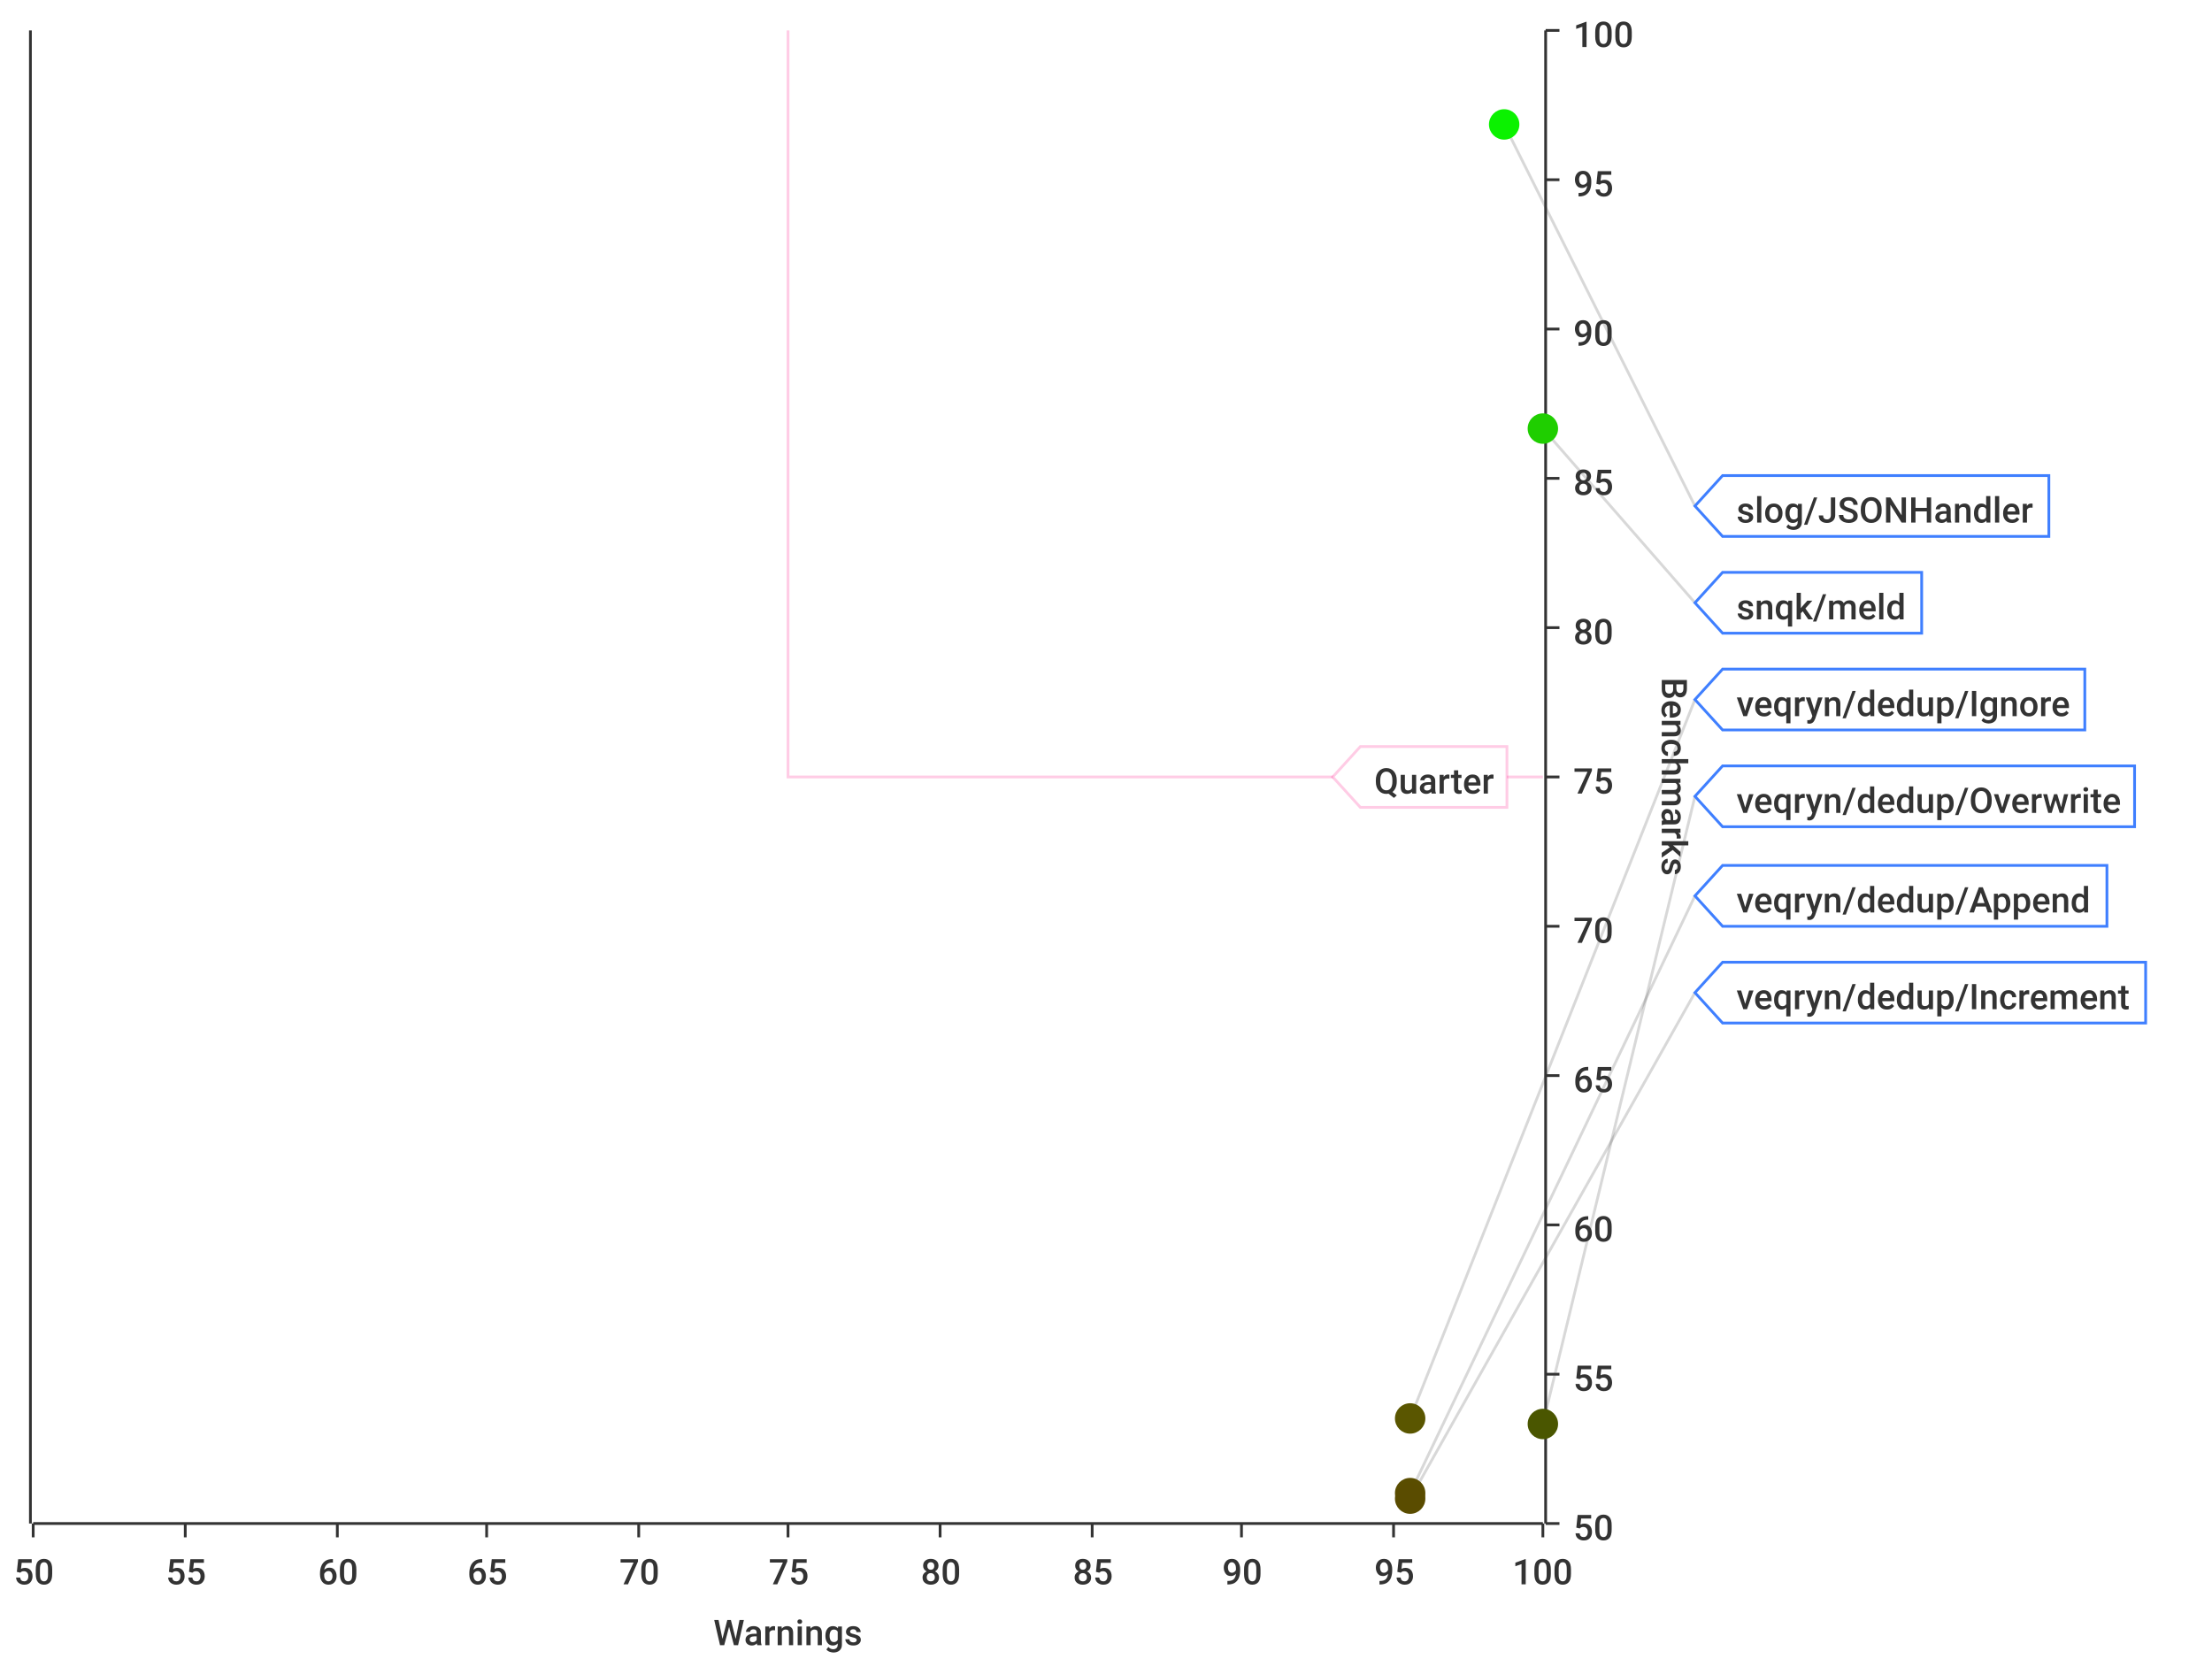
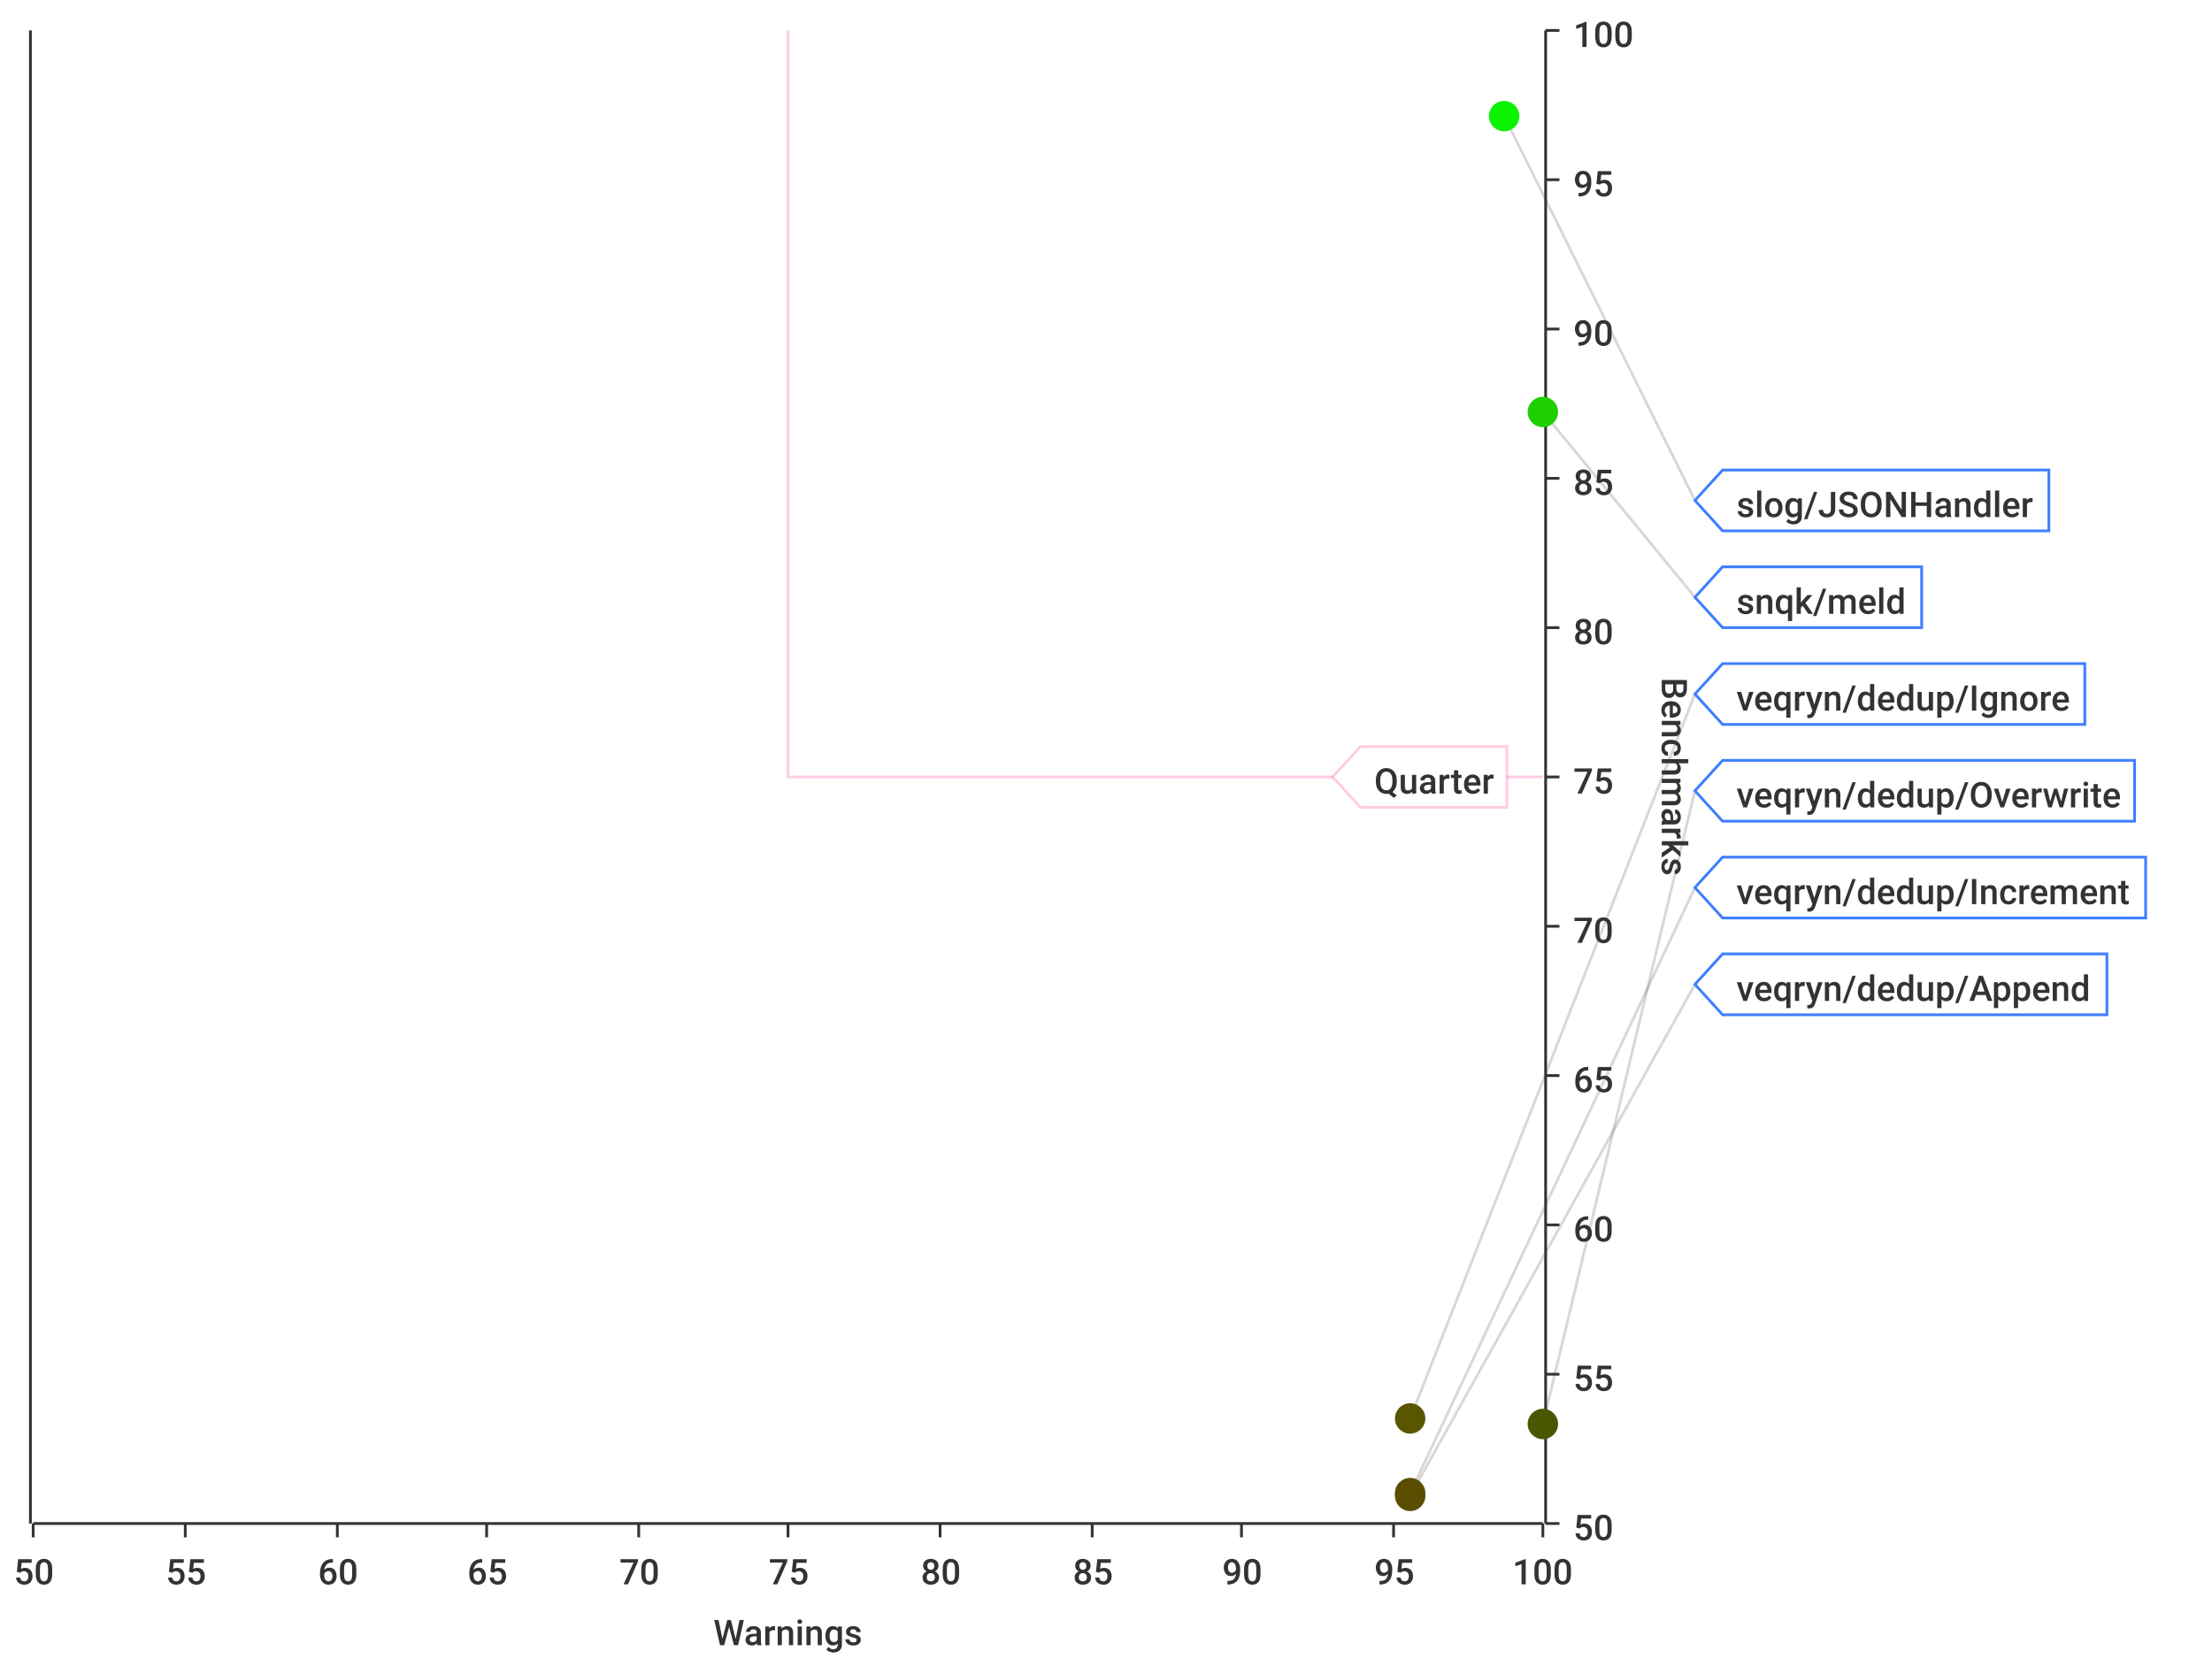
<svg xmlns="http://www.w3.org/2000/svg" width="800" height="600">\n<path d="M 0 0 L 800 0 L 800 600 L 0 600 L 0 0" style="stroke-width:0;stroke:rgba(255,255,255,1.0);fill:rgba(255,255,255,1.0)" />
  <path d="M 12 11 L 558 11 L 558 551 L 12 551 L 12 11" style="stroke-width:0;stroke:rgba(255,255,255,1.0);fill:rgba(255,255,255,1.0)" />
  <path d="M 12 551 L 558 551" style="stroke-width:1;stroke:rgba(51,51,51,1.0);fill:none" />
  <path d="M 12 551 L 12 556" style="stroke-width:1;stroke:rgba(51,51,51,1.0);fill:none" />
  <text x="5" y="573" style="stroke-width:0;stroke:none;fill:rgba(51,51,51,1.0);font-size:12.8px;font-family:'Roboto Medium',sans-serif">50</text>
  <path d="M 67 551 L 67 556" style="stroke-width:1;stroke:rgba(51,51,51,1.0);fill:none" />
  <text x="60" y="573" style="stroke-width:0;stroke:none;fill:rgba(51,51,51,1.0);font-size:12.8px;font-family:'Roboto Medium',sans-serif">55</text>
  <path d="M 122 551 L 122 556" style="stroke-width:1;stroke:rgba(51,51,51,1.0);fill:none" />
  <text x="115" y="573" style="stroke-width:0;stroke:none;fill:rgba(51,51,51,1.0);font-size:12.8px;font-family:'Roboto Medium',sans-serif">60</text>
  <path d="M 176 551 L 176 556" style="stroke-width:1;stroke:rgba(51,51,51,1.0);fill:none" />
  <text x="169" y="573" style="stroke-width:0;stroke:none;fill:rgba(51,51,51,1.0);font-size:12.8px;font-family:'Roboto Medium',sans-serif">65</text>
  <path d="M 231 551 L 231 556" style="stroke-width:1;stroke:rgba(51,51,51,1.0);fill:none" />
  <text x="224" y="573" style="stroke-width:0;stroke:none;fill:rgba(51,51,51,1.0);font-size:12.8px;font-family:'Roboto Medium',sans-serif">70</text>
  <path d="M 285 551 L 285 556" style="stroke-width:1;stroke:rgba(51,51,51,1.0);fill:none" />
  <text x="278" y="573" style="stroke-width:0;stroke:none;fill:rgba(51,51,51,1.0);font-size:12.8px;font-family:'Roboto Medium',sans-serif">75</text>
  <path d="M 340 551 L 340 556" style="stroke-width:1;stroke:rgba(51,51,51,1.0);fill:none" />
  <text x="333" y="573" style="stroke-width:0;stroke:none;fill:rgba(51,51,51,1.0);font-size:12.8px;font-family:'Roboto Medium',sans-serif">80</text>
  <path d="M 395 551 L 395 556" style="stroke-width:1;stroke:rgba(51,51,51,1.0);fill:none" />
  <text x="388" y="573" style="stroke-width:0;stroke:none;fill:rgba(51,51,51,1.0);font-size:12.8px;font-family:'Roboto Medium',sans-serif">85</text>
  <path d="M 449 551 L 449 556" style="stroke-width:1;stroke:rgba(51,51,51,1.0);fill:none" />
  <text x="442" y="573" style="stroke-width:0;stroke:none;fill:rgba(51,51,51,1.0);font-size:12.8px;font-family:'Roboto Medium',sans-serif">90</text>
  <path d="M 504 551 L 504 556" style="stroke-width:1;stroke:rgba(51,51,51,1.0);fill:none" />
  <text x="497" y="573" style="stroke-width:0;stroke:none;fill:rgba(51,51,51,1.0);font-size:12.8px;font-family:'Roboto Medium',sans-serif">95</text>
  <path d="M 558 551 L 558 556" style="stroke-width:1;stroke:rgba(51,51,51,1.0);fill:none" />
  <text x="547" y="573" style="stroke-width:0;stroke:none;fill:rgba(51,51,51,1.0);font-size:12.8px;font-family:'Roboto Medium',sans-serif">100</text>
  <text x="258" y="595" style="stroke-width:0;stroke:none;fill:rgba(51,51,51,1.0);font-size:12.8px;font-family:'Roboto Medium',sans-serif">Warnings</text>
  <path d="M 67 551 L 67 11" style="stroke-width:0;stroke:none;fill:none" />
  <path d="M 122 551 L 122 11" style="stroke-width:0;stroke:none;fill:none" />
  <path d="M 176 551 L 176 11" style="stroke-width:0;stroke:none;fill:none" />
  <path d="M 231 551 L 231 11" style="stroke-width:0;stroke:none;fill:none" />
  <path d="M 285 551 L 285 11" style="stroke-width:0;stroke:none;fill:none" />
  <path d="M 340 551 L 340 11" style="stroke-width:0;stroke:none;fill:none" />
  <path d="M 395 551 L 395 11" style="stroke-width:0;stroke:none;fill:none" />
  <path d="M 449 551 L 449 11" style="stroke-width:0;stroke:none;fill:none" />
  <path d="M 504 551 L 504 11" style="stroke-width:0;stroke:none;fill:none" />
  <path d="M 559 551 L 559 11" style="stroke-width:1;stroke:rgba(51,51,51,1.0);fill:none" />
  <path d="M 559 551 L 564 551" style="stroke-width:1;stroke:rgba(51,51,51,1.0);fill:none" />
  <text x="569" y="557" style="stroke-width:0;stroke:none;fill:rgba(51,51,51,1.0);font-size:12.8px;font-family:'Roboto Medium',sans-serif">50</text>
  <path d="M 559 497 L 564 497" style="stroke-width:1;stroke:rgba(51,51,51,1.0);fill:none" />
  <text x="569" y="503" style="stroke-width:0;stroke:none;fill:rgba(51,51,51,1.0);font-size:12.8px;font-family:'Roboto Medium',sans-serif">55</text>
  <path d="M 559 443 L 564 443" style="stroke-width:1;stroke:rgba(51,51,51,1.0);fill:none" />
  <text x="569" y="449" style="stroke-width:0;stroke:none;fill:rgba(51,51,51,1.0);font-size:12.8px;font-family:'Roboto Medium',sans-serif">60</text>
  <path d="M 559 389 L 564 389" style="stroke-width:1;stroke:rgba(51,51,51,1.0);fill:none" />
  <text x="569" y="395" style="stroke-width:0;stroke:none;fill:rgba(51,51,51,1.0);font-size:12.8px;font-family:'Roboto Medium',sans-serif">65</text>
  <path d="M 559 335 L 564 335" style="stroke-width:1;stroke:rgba(51,51,51,1.0);fill:none" />
  <text x="569" y="341" style="stroke-width:0;stroke:none;fill:rgba(51,51,51,1.0);font-size:12.8px;font-family:'Roboto Medium',sans-serif">70</text>
  <path d="M 559 281 L 564 281" style="stroke-width:1;stroke:rgba(51,51,51,1.0);fill:none" />
  <text x="569" y="287" style="stroke-width:0;stroke:none;fill:rgba(51,51,51,1.0);font-size:12.8px;font-family:'Roboto Medium',sans-serif">75</text>
  <path d="M 559 227 L 564 227" style="stroke-width:1;stroke:rgba(51,51,51,1.0);fill:none" />
  <text x="569" y="233" style="stroke-width:0;stroke:none;fill:rgba(51,51,51,1.0);font-size:12.8px;font-family:'Roboto Medium',sans-serif">80</text>
  <path d="M 559 173 L 564 173" style="stroke-width:1;stroke:rgba(51,51,51,1.0);fill:none" />
  <text x="569" y="179" style="stroke-width:0;stroke:none;fill:rgba(51,51,51,1.0);font-size:12.8px;font-family:'Roboto Medium',sans-serif">85</text>
  <path d="M 559 119 L 564 119" style="stroke-width:1;stroke:rgba(51,51,51,1.0);fill:none" />
  <text x="569" y="125" style="stroke-width:0;stroke:none;fill:rgba(51,51,51,1.0);font-size:12.8px;font-family:'Roboto Medium',sans-serif">90</text>
  <path d="M 559 65 L 564 65" style="stroke-width:1;stroke:rgba(51,51,51,1.0);fill:none" />
  <text x="569" y="71" style="stroke-width:0;stroke:none;fill:rgba(51,51,51,1.0);font-size:12.8px;font-family:'Roboto Medium',sans-serif">95</text>
  <path d="M 559 11 L 564 11" style="stroke-width:1;stroke:rgba(51,51,51,1.0);fill:none" />
  <text x="569" y="17" style="stroke-width:0;stroke:none;fill:rgba(51,51,51,1.0);font-size:12.8px;font-family:'Roboto Medium',sans-serif">100</text>
  <text x="601" y="245" style="stroke-width:0;stroke:none;fill:rgba(51,51,51,1.0);font-size:12.8px;font-family:'Roboto Medium',sans-serif" transform="rotate(90.00,601,245)">Benchmarks</text>
  <path d="M 12 1091 L 558 1091" style="stroke-width:0;stroke:none;fill:none" />
  <path d="M 12 497 L 558 497" style="stroke-width:0;stroke:none;fill:none" />
  <path d="M 12 443 L 558 443" style="stroke-width:0;stroke:none;fill:none" />
  <path d="M 12 389 L 558 389" style="stroke-width:0;stroke:none;fill:none" />
  <path d="M 12 335 L 558 335" style="stroke-width:0;stroke:none;fill:none" />
  <path d="M 12 281 L 558 281" style="stroke-width:0;stroke:none;fill:none" />
  <path d="M 12 227 L 558 227" style="stroke-width:0;stroke:none;fill:none" />
  <path d="M 12 173 L 558 173" style="stroke-width:0;stroke:none;fill:none" />
  <path d="M 12 119 L 558 119" style="stroke-width:0;stroke:none;fill:none" />
  <path d="M 12 65 L 558 65" style="stroke-width:0;stroke:none;fill:none" />
  <path d="M 11 551 L 11 11" style="stroke-width:1;stroke:rgba(51,51,51,1.0);fill:none" />
  <path d="M 11 -9223372036854775257 L 6 -9223372036854775257" style="stroke-width:1;stroke:rgba(51,51,51,1.0);fill:none" />
  <text x="-25" y="-9223372036854775251" style="stroke-width:0;stroke:none;fill:rgba(51,51,51,1.0);font-size:12.8px;font-family:'Roboto Medium',sans-serif">0.00</text>
  <path d="M 11 -9223372036854775257 L 6 -9223372036854775257" style="stroke-width:1;stroke:rgba(51,51,51,1.0);fill:none" />
  <text x="-25" y="-9223372036854775251" style="stroke-width:0;stroke:none;fill:rgba(51,51,51,1.0);font-size:12.8px;font-family:'Roboto Medium',sans-serif">0.00</text>
  <path d="M 11 -9223372036854775257 L 6 -9223372036854775257" style="stroke-width:1;stroke:rgba(51,51,51,1.0);fill:none" />
  <text x="-25" y="-9223372036854775251" style="stroke-width:0;stroke:none;fill:rgba(51,51,51,1.0);font-size:12.8px;font-family:'Roboto Medium',sans-serif">0.00</text>
  <path d="M 11 -9223372036854775257 L 6 -9223372036854775257" style="stroke-width:1;stroke:rgba(51,51,51,1.0);fill:none" />
  <text x="-25" y="-9223372036854775251" style="stroke-width:0;stroke:none;fill:rgba(51,51,51,1.0);font-size:12.8px;font-family:'Roboto Medium',sans-serif">0.00</text>
  <path d="M 11 -9223372036854775257 L 6 -9223372036854775257" style="stroke-width:1;stroke:rgba(51,51,51,1.0);fill:none" />
  <text x="-25" y="-9223372036854775251" style="stroke-width:0;stroke:none;fill:rgba(51,51,51,1.0);font-size:12.8px;font-family:'Roboto Medium',sans-serif">0.00</text>
  <path d="M 11 -9223372036854775257 L 6 -9223372036854775257" style="stroke-width:1;stroke:rgba(51,51,51,1.0);fill:none" />
  <text x="-25" y="-9223372036854775251" style="stroke-width:0;stroke:none;fill:rgba(51,51,51,1.0);font-size:12.8px;font-family:'Roboto Medium',sans-serif">0.00</text>
  <path d="M 11 -9223372036854775257 L 6 -9223372036854775257" style="stroke-width:1;stroke:rgba(51,51,51,1.0);fill:none" />
  <text x="-25" y="-9223372036854775251" style="stroke-width:0;stroke:none;fill:rgba(51,51,51,1.0);font-size:12.8px;font-family:'Roboto Medium',sans-serif">0.00</text>
  <path d="M 11 -9223372036854775257 L 6 -9223372036854775257" style="stroke-width:1;stroke:rgba(51,51,51,1.0);fill:none" />
  <text x="-25" y="-9223372036854775251" style="stroke-width:0;stroke:none;fill:rgba(51,51,51,1.0);font-size:12.8px;font-family:'Roboto Medium',sans-serif">0.00</text>
  <path d="M 11 -9223372036854775257 L 6 -9223372036854775257" style="stroke-width:1;stroke:rgba(51,51,51,1.0);fill:none" />
  <text x="-25" y="-9223372036854775251" style="stroke-width:0;stroke:none;fill:rgba(51,51,51,1.0);font-size:12.8px;font-family:'Roboto Medium',sans-serif">0.00</text>
  <path d="M 11 -9223372036854775257 L 6 -9223372036854775257" style="stroke-width:1;stroke:rgba(51,51,51,1.0);fill:none" />
  <text x="-25" y="-9223372036854775251" style="stroke-width:0;stroke:none;fill:rgba(51,51,51,1.0);font-size:12.8px;font-family:'Roboto Medium',sans-serif">0.00</text>
  <path d="M 11 -9223372036854775257 L 6 -9223372036854775257" style="stroke-width:1;stroke:rgba(51,51,51,1.0);fill:none" />
  <text x="-25" y="-9223372036854775251" style="stroke-width:0;stroke:none;fill:rgba(51,51,51,1.0);font-size:12.8px;font-family:'Roboto Medium',sans-serif">0.00</text>
  <path d="M 11 -9223372036854775257 L 6 -9223372036854775257" style="stroke-width:1;stroke:rgba(51,51,51,1.0);fill:none" />
  <text x="-25" y="-9223372036854775251" style="stroke-width:0;stroke:none;fill:rgba(51,51,51,1.0);font-size:12.8px;font-family:'Roboto Medium',sans-serif">0.00</text>
  <path d="M 11 -9223372036854775257 L 6 -9223372036854775257" style="stroke-width:1;stroke:rgba(51,51,51,1.0);fill:none" />
  <text x="-25" y="-9223372036854775251" style="stroke-width:0;stroke:none;fill:rgba(51,51,51,1.0);font-size:12.8px;font-family:'Roboto Medium',sans-serif">0.00</text>
  <path d="M 11 -9223372036854775257 L 6 -9223372036854775257" style="stroke-width:1;stroke:rgba(51,51,51,1.0);fill:none" />
  <text x="-25" y="-9223372036854775251" style="stroke-width:0;stroke:none;fill:rgba(51,51,51,1.0);font-size:12.8px;font-family:'Roboto Medium',sans-serif">0.00</text>
  <path d="M 11 -9223372036854775257 L 6 -9223372036854775257" style="stroke-width:1;stroke:rgba(51,51,51,1.0);fill:none" />
  <text x="-25" y="-9223372036854775251" style="stroke-width:0;stroke:none;fill:rgba(51,51,51,1.0);font-size:12.8px;font-family:'Roboto Medium',sans-serif">0.00</text>
  <path d="M 12 -9223372036854775257 L 558 -9223372036854775257" style="stroke-width:0;stroke:none;fill:none" />
  <path d="M 12 -9223372036854775257 L 558 -9223372036854775257" style="stroke-width:0;stroke:none;fill:none" />
  <path d="M 12 -9223372036854775257 L 558 -9223372036854775257" style="stroke-width:0;stroke:none;fill:none" />
  <path d="M 12 -9223372036854775257 L 558 -9223372036854775257" style="stroke-width:0;stroke:none;fill:none" />
  <path d="M 12 -9223372036854775257 L 558 -9223372036854775257" style="stroke-width:0;stroke:none;fill:none" />
  <path d="M 12 -9223372036854775257 L 558 -9223372036854775257" style="stroke-width:0;stroke:none;fill:none" />
  <path d="M 12 -9223372036854775257 L 558 -9223372036854775257" style="stroke-width:0;stroke:none;fill:none" />
  <path d="M 12 -9223372036854775257 L 558 -9223372036854775257" style="stroke-width:0;stroke:none;fill:none" />
  <path d="M 12 -9223372036854775257 L 558 -9223372036854775257" style="stroke-width:0;stroke:none;fill:none" />
  <path d="M 12 -9223372036854775257 L 558 -9223372036854775257" style="stroke-width:0;stroke:none;fill:none" />
  <path d="M 12 -9223372036854775257 L 558 -9223372036854775257" style="stroke-width:0;stroke:none;fill:none" />
  <path d="M 12 -9223372036854775257 L 558 -9223372036854775257" style="stroke-width:0;stroke:none;fill:none" />
  <path d="M 12 -9223372036854775257 L 558 -9223372036854775257" style="stroke-width:0;stroke:none;fill:none" />
  <path d="M 12 -9223372036854775257 L 558 -9223372036854775257" style="stroke-width:0;stroke:none;fill:none" />
-   <path d="M 544 45 L 613 183" style="stroke-width:1;stroke:rgba(63,63,63,0.2);fill:none" />
-   <path d="M 558 155 L 613 218" style="stroke-width:1;stroke:rgba(63,63,63,0.2);fill:none" />
-   <path d="M 510 513 L 613 253" style="stroke-width:1;stroke:rgba(63,63,63,0.2);fill:none" />
-   <path d="M 558 515 L 613 288" style="stroke-width:1;stroke:rgba(63,63,63,0.2);fill:none" />
-   <path d="M 510 540 L 613 324" style="stroke-width:1;stroke:rgba(63,63,63,0.2);fill:none" />
-   <path d="M 510 542 L 613 359" style="stroke-width:1;stroke:rgba(63,63,63,0.2);fill:none" />
+   <path d="M 544 42 L 613 181" style="stroke-width:1;stroke:rgba(63,63,63,0.2);fill:none" />
+   <path d="M 558 149 L 613 216" style="stroke-width:1;stroke:rgba(63,63,63,0.2);fill:none" />
+   <path d="M 510 513 L 613 251" style="stroke-width:1;stroke:rgba(63,63,63,0.2);fill:none" />
+   <path d="M 558 515 L 613 286" style="stroke-width:1;stroke:rgba(63,63,63,0.2);fill:none" />
+   <path d="M 510 540 L 613 321" style="stroke-width:1;stroke:rgba(63,63,63,0.2);fill:none" />
+   <path d="M 510 541 L 613 356" style="stroke-width:1;stroke:rgba(63,63,63,0.2);fill:none" />
  <path d="M 285 11 L 285 281 L 558 281" style="stroke-width:1;stroke:rgba(255,0,127,0.2);fill:none" />
  <path d="M 482 281 L 492 270 L 545 270 L 545 292 L 492 292 L 482 281 Z" style="stroke-width:1;stroke:rgba(255,0,127,0.2);fill:rgba(255,255,255,1.0)" />
  <text x="497" y="287" style="stroke-width:0;stroke:none;fill:rgba(51,51,51,1.0);font-size:12.8px;font-family:'Roboto Medium',sans-serif">Quarter</text>
-   <circle cx="544" cy="45" r="5" style="stroke-width:1;stroke:rgba(11,242,0,1.0);fill:rgba(11,242,0,1.0)" />
-   <path d="" style="stroke-width:1;stroke:rgba(11,242,0,1.0);fill:rgba(11,242,0,1.0)" />
-   <circle cx="558" cy="155" r="5" style="stroke-width:1;stroke:rgba(31,206,0,1.0);fill:rgba(31,206,0,1.0)" />
-   <path d="" style="stroke-width:1;stroke:rgba(31,206,0,1.0);fill:rgba(31,206,0,1.0)" />
+   <circle cx="544" cy="42" r="5" style="stroke-width:1;stroke:rgba(10,243,0,1.0);fill:rgba(10,243,0,1.0)" />
+   <path d="" style="stroke-width:1;stroke:rgba(10,243,0,1.0);fill:rgba(10,243,0,1.0)" />
+   <circle cx="558" cy="149" r="5" style="stroke-width:1;stroke:rgba(30,208,0,1.0);fill:rgba(30,208,0,1.0)" />
+   <path d="" style="stroke-width:1;stroke:rgba(30,208,0,1.0);fill:rgba(30,208,0,1.0)" />
  <circle cx="510" cy="513" r="5" style="stroke-width:1;stroke:rgba(90,86,0,1.0);fill:rgba(90,86,0,1.0)" />
  <path d="" style="stroke-width:1;stroke:rgba(90,86,0,1.0);fill:rgba(90,86,0,1.0)" />
  <circle cx="558" cy="515" r="5" style="stroke-width:1;stroke:rgba(74,86,0,1.0);fill:rgba(74,86,0,1.0)" />
  <path d="" style="stroke-width:1;stroke:rgba(74,86,0,1.0);fill:rgba(74,86,0,1.0)" />
  <circle cx="510" cy="540" r="5" style="stroke-width:1;stroke:rgba(90,77,0,1.0);fill:rgba(90,77,0,1.0)" />
  <path d="" style="stroke-width:1;stroke:rgba(90,77,0,1.0);fill:rgba(90,77,0,1.0)" />
-   <circle cx="510" cy="542" r="5" style="stroke-width:1;stroke:rgba(90,76,0,1.0);fill:rgba(90,76,0,1.0)" />
-   <path d="" style="stroke-width:1;stroke:rgba(90,76,0,1.0);fill:rgba(90,76,0,1.0)" />
-   <path d="M 613 183 L 623 172 L 741 172 L 741 194 L 623 194 L 613 183 Z" style="stroke-width:1;stroke:rgba(63,127,255,1.0);fill:rgba(255,255,255,1.0)" />
-   <text x="628" y="189" style="stroke-width:0;stroke:none;fill:rgba(51,51,51,1.0);font-size:12.8px;font-family:'Roboto Medium',sans-serif">slog/JSONHandler</text>
-   <path d="M 613 218 L 623 207 L 695 207 L 695 229 L 623 229 L 613 218 Z" style="stroke-width:1;stroke:rgba(63,127,255,1.0);fill:rgba(255,255,255,1.0)" />
-   <text x="628" y="224" style="stroke-width:0;stroke:none;fill:rgba(51,51,51,1.0);font-size:12.8px;font-family:'Roboto Medium',sans-serif">snqk/meld</text>
-   <path d="M 613 253 L 623 242 L 754 242 L 754 264 L 623 264 L 613 253 Z" style="stroke-width:1;stroke:rgba(63,127,255,1.0);fill:rgba(255,255,255,1.0)" />
-   <text x="628" y="259" style="stroke-width:0;stroke:none;fill:rgba(51,51,51,1.0);font-size:12.8px;font-family:'Roboto Medium',sans-serif">veqryn/dedup/Ignore</text>
-   <path d="M 613 288 L 623 277 L 772 277 L 772 299 L 623 299 L 613 288 Z" style="stroke-width:1;stroke:rgba(63,127,255,1.0);fill:rgba(255,255,255,1.0)" />
-   <text x="628" y="294" style="stroke-width:0;stroke:none;fill:rgba(51,51,51,1.0);font-size:12.8px;font-family:'Roboto Medium',sans-serif">veqryn/dedup/Overwrite</text>
-   <path d="M 613 324 L 623 313 L 762 313 L 762 335 L 623 335 L 613 324 Z" style="stroke-width:1;stroke:rgba(63,127,255,1.0);fill:rgba(255,255,255,1.0)" />
-   <text x="628" y="330" style="stroke-width:0;stroke:none;fill:rgba(51,51,51,1.0);font-size:12.8px;font-family:'Roboto Medium',sans-serif">veqryn/dedup/Append</text>
-   <path d="M 613 359 L 623 348 L 776 348 L 776 370 L 623 370 L 613 359 Z" style="stroke-width:1;stroke:rgba(63,127,255,1.0);fill:rgba(255,255,255,1.0)" />
-   <text x="628" y="365" style="stroke-width:0;stroke:none;fill:rgba(51,51,51,1.0);font-size:12.8px;font-family:'Roboto Medium',sans-serif">veqryn/dedup/Increment</text>
+   <circle cx="510" cy="541" r="5" style="stroke-width:1;stroke:rgba(90,77,0,1.0);fill:rgba(90,77,0,1.0)" />
+   <path d="" style="stroke-width:1;stroke:rgba(90,77,0,1.0);fill:rgba(90,77,0,1.0)" />
+   <path d="M 613 181 L 623 170 L 741 170 L 741 192 L 623 192 L 613 181 Z" style="stroke-width:1;stroke:rgba(63,127,255,1.0);fill:rgba(255,255,255,1.0)" />
+   <text x="628" y="187" style="stroke-width:0;stroke:none;fill:rgba(51,51,51,1.0);font-size:12.8px;font-family:'Roboto Medium',sans-serif">slog/JSONHandler</text>
+   <path d="M 613 216 L 623 205 L 695 205 L 695 227 L 623 227 L 613 216 Z" style="stroke-width:1;stroke:rgba(63,127,255,1.0);fill:rgba(255,255,255,1.0)" />
+   <text x="628" y="222" style="stroke-width:0;stroke:none;fill:rgba(51,51,51,1.0);font-size:12.8px;font-family:'Roboto Medium',sans-serif">snqk/meld</text>
+   <path d="M 613 251 L 623 240 L 754 240 L 754 262 L 623 262 L 613 251 Z" style="stroke-width:1;stroke:rgba(63,127,255,1.0);fill:rgba(255,255,255,1.0)" />
+   <text x="628" y="257" style="stroke-width:0;stroke:none;fill:rgba(51,51,51,1.0);font-size:12.8px;font-family:'Roboto Medium',sans-serif">veqryn/dedup/Ignore</text>
+   <path d="M 613 286 L 623 275 L 772 275 L 772 297 L 623 297 L 613 286 Z" style="stroke-width:1;stroke:rgba(63,127,255,1.0);fill:rgba(255,255,255,1.0)" />
+   <text x="628" y="292" style="stroke-width:0;stroke:none;fill:rgba(51,51,51,1.0);font-size:12.8px;font-family:'Roboto Medium',sans-serif">veqryn/dedup/Overwrite</text>
+   <path d="M 613 321 L 623 310 L 776 310 L 776 332 L 623 332 L 613 321 Z" style="stroke-width:1;stroke:rgba(63,127,255,1.0);fill:rgba(255,255,255,1.0)" />
+   <text x="628" y="327" style="stroke-width:0;stroke:none;fill:rgba(51,51,51,1.0);font-size:12.8px;font-family:'Roboto Medium',sans-serif">veqryn/dedup/Increment</text>
+   <path d="M 613 356 L 623 345 L 762 345 L 762 367 L 623 367 L 613 356 Z" style="stroke-width:1;stroke:rgba(63,127,255,1.0);fill:rgba(255,255,255,1.0)" />
+   <text x="628" y="362" style="stroke-width:0;stroke:none;fill:rgba(51,51,51,1.0);font-size:12.8px;font-family:'Roboto Medium',sans-serif">veqryn/dedup/Append</text>
</svg>
